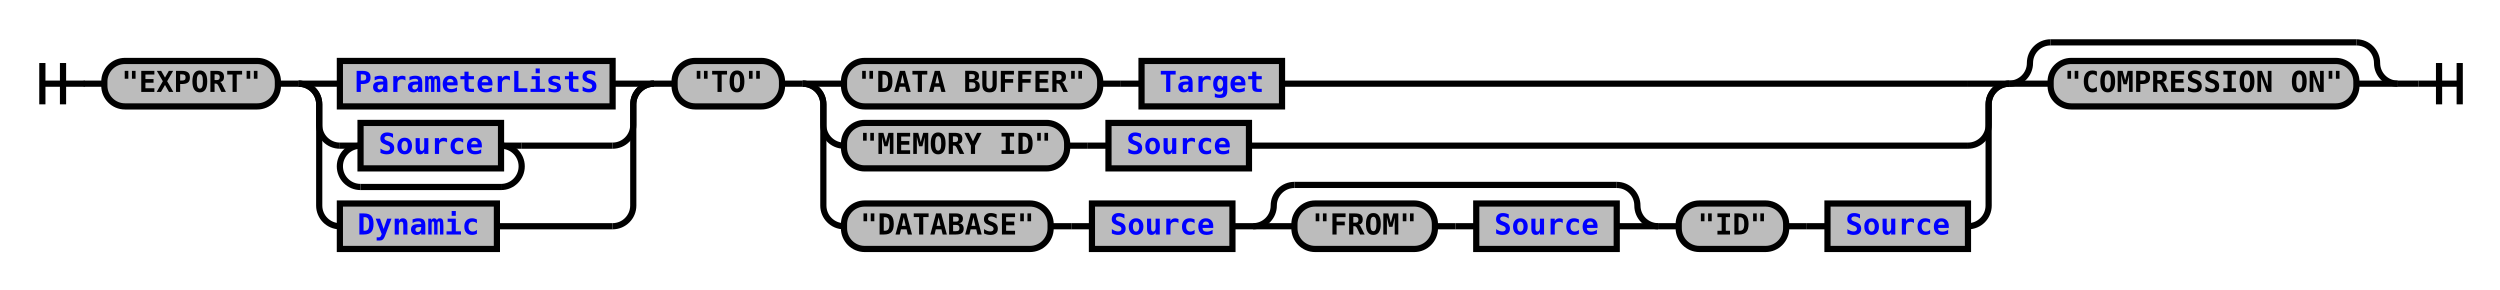
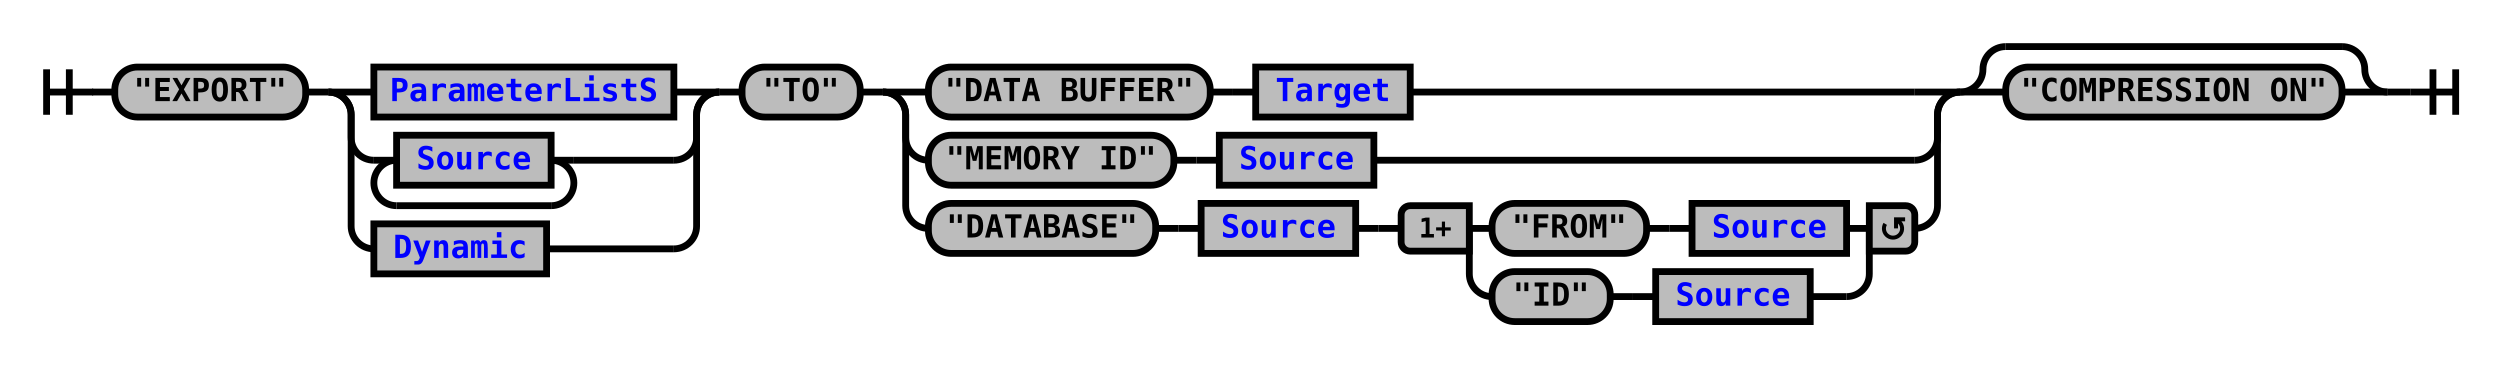
- <svg xmlns="http://www.w3.org/2000/svg" xmlns:xlink="http://www.w3.org/1999/xlink" class="railroad-diagram" width="1210" height="140" viewBox="0 0 1210 140">
+ <svg xmlns="http://www.w3.org/2000/svg" xmlns:xlink="http://www.w3.org/1999/xlink" class="railroad-diagram" width="1100" height="161" viewBox="0 0 1100 161">
  <defs>
    <style type="text/css">
path {
stroke-width: 3;
stroke: black;
fill: rgba(0,0,0,0);
}
text {
font: bold 14px monospace;
text-anchor: middle;
}
text.diagram-text {
font-size: 12px;
}
a {
fill: blue;
}
text.diagram-arrow {
font-size: 16px;
}
text.label {
text-anchor: start;
}
text.comment {
font: italic 12px monospace;
}
rect {
stroke-width: 3;
stroke: black;
fill: #BCBCBC;
}
path.diagram-text {
stroke-width: 3;
stroke: black;
fill: #BCBCBC;
cursor: help;
}
</style>
  </defs>
  <g transform="translate(.5 .5)">
    <path d="M 20 30 v 20 m 10 -20 v 20 m -10 -10 h 20.5" />
    <path d="M40 40h10" />
    <g>
      <path d="M50 40h0" />
-       <path d="M1160 40h0" />
+       <path d="M1050 40h0" />
      <g class="terminal">
        <path d="M50 40h0" />
        <path d="M134 40h0" />
        <rect x="50" y="29" width="84" height="22" rx="10" ry="10" />
        <text x="92" y="44">"EXPORT"</text>
      </g>
      <path d="M134 40h10" />
      <g>
        <path d="M144 40h0" />
        <path d="M316 40h0" />
        <path d="M144 40h20" />
        <g class="non-terminal">
          <path d="M164 40h0" />
          <path d="M296 40h0" />
          <rect x="164" y="29" width="132" height="22" />
          <a xlink:href="reuse_parameterlists.svg">
            <text x="230" y="44">ParameterListS</text>
          </a>
        </g>
        <path d="M296 40h20" />
        <path d="M144 40a10 10 0 0 1 10 10v10a10 10 0 0 0 10 10" />
        <g>
          <path d="M164 70h0" />
          <path d="M252 70h44" />
          <path d="M164 70h10" />
          <g class="non-terminal">
            <path d="M174 70h0" />
            <path d="M242 70h0" />
            <rect x="174" y="59" width="68" height="22" />
            <a xlink:href="reuse_source.svg">
              <text x="208" y="74">Source</text>
            </a>
          </g>
          <path d="M242 70h10" />
          <path d="M174 70a10 10 0 0 0 -10 10v0a10 10 0 0 0 10 10" />
          <g>
            <path d="M174 90h68" />
          </g>
          <path d="M242 90a10 10 0 0 0 10 -10v0a10 10 0 0 0 -10 -10" />
        </g>
        <path d="M296 70a10 10 0 0 0 10 -10v-10a10 10 0 0 1 10 -10" />
        <path d="M144 40a10 10 0 0 1 10 10v49a10 10 0 0 0 10 10" />
        <g class="non-terminal">
          <path d="M164 109h0" />
          <path d="M240 109h56" />
          <rect x="164" y="98" width="76" height="22" />
          <a xlink:href="reuse_dynamic.svg">
            <text x="202" y="113">Dynamic</text>
          </a>
        </g>
        <path d="M296 109a10 10 0 0 0 10 -10v-49a10 10 0 0 1 10 -10" />
      </g>
      <path d="M316 40h10" />
      <g class="terminal">
        <path d="M326 40h0" />
        <path d="M378 40h0" />
        <rect x="326" y="29" width="52" height="22" rx="10" ry="10" />
        <text x="352" y="44">"TO"</text>
      </g>
      <path d="M378 40h10" />
      <g>
        <path d="M388 40h0" />
-         <path d="M972 40h0" />
+         <path d="M862 40h0" />
        <path d="M388 40h20" />
        <g>
          <path d="M408 40h0" />
-           <path d="M620 40h332" />
+           <path d="M620 40h222" />
          <g class="terminal">
            <path d="M408 40h0" />
            <path d="M532 40h0" />
            <rect x="408" y="29" width="124" height="22" rx="10" ry="10" />
            <text x="470" y="44">"DATA BUFFER"</text>
          </g>
          <path d="M532 40h10" />
          <path d="M542 40h10" />
          <g class="non-terminal">
            <path d="M552 40h0" />
            <path d="M620 40h0" />
            <rect x="552" y="29" width="68" height="22" />
            <a xlink:href="reuse_target.svg">
              <text x="586" y="44">Target</text>
            </a>
          </g>
        </g>
-         <path d="M952 40h20" />
+         <path d="M842 40h20" />
        <path d="M388 40a10 10 0 0 1 10 10v10a10 10 0 0 0 10 10" />
        <g>
          <path d="M408 70h0" />
-           <path d="M604 70h348" />
+           <path d="M604 70h238" />
          <g class="terminal">
            <path d="M408 70h0" />
            <path d="M516 70h0" />
            <rect x="408" y="59" width="108" height="22" rx="10" ry="10" />
            <text x="462" y="74">"MEMORY ID"</text>
          </g>
          <path d="M516 70h10" />
          <path d="M526 70h10" />
          <g class="non-terminal">
            <path d="M536 70h0" />
            <path d="M604 70h0" />
            <rect x="536" y="59" width="68" height="22" />
            <a xlink:href="reuse_source.svg">
              <text x="570" y="74">Source</text>
            </a>
          </g>
        </g>
-         <path d="M952 70a10 10 0 0 0 10 -10v-10a10 10 0 0 1 10 -10" />
-         <path d="M388 40a10 10 0 0 1 10 10v49a10 10 0 0 0 10 10" />
-         <g>
-           <path d="M408 109h0" />
-           <path d="M952 109h0" />
+         <path d="M842 70a10 10 0 0 0 10 -10v-10a10 10 0 0 1 10 -10" />
+         <path d="M388 40a10 10 0 0 1 10 10v40a10 10 0 0 0 10 10" />
+         <g>
+           <path d="M408 100h0" />
+           <path d="M842 100h0" />
          <g class="terminal">
-             <path d="M408 109h0" />
-             <path d="M508 109h0" />
-             <rect x="408" y="98" width="100" height="22" rx="10" ry="10" />
-             <text x="458" y="113">"DATABASE"</text>
-           </g>
-           <path d="M508 109h10" />
-           <path d="M518 109h10" />
-           <g class="non-terminal">
-             <path d="M528 109h0" />
-             <path d="M596 109h0" />
-             <rect x="528" y="98" width="68" height="22" />
+             <path d="M408 100h0" />
+             <path d="M508 100h0" />
+             <rect x="408" y="89" width="100" height="22" rx="10" ry="10" />
+             <text x="458" y="104">"DATABASE"</text>
+           </g>
+           <path d="M508 100h10" />
+           <path d="M518 100h10" />
+           <g class="non-terminal">
+             <path d="M528 100h0" />
+             <path d="M596 100h0" />
+             <rect x="528" y="89" width="68" height="22" />
            <a xlink:href="reuse_source.svg">
-               <text x="562" y="113">Source</text>
-             </a>
-           </g>
-           <path d="M596 109h10" />
+               <text x="562" y="104">Source</text>
+             </a>
+           </g>
+           <path d="M596 100h10" />
+           <path d="M606 100h10" />
          <g>
-             <path d="M606 109h0" />
-             <path d="M802 109h0" />
-             <path d="M606 109a10 10 0 0 0 10 -10v0a10 10 0 0 1 10 -10" />
+             <path d="M616 100h0" />
+             <path d="M842 100h0" />
+             <path d="M646 100h10" />
            <g>
-               <path d="M626 89h156" />
+               <path d="M656 100h0" />
+               <path d="M812 100h0" />
+               <g class="terminal">
+                 <path d="M656 100h0" />
+                 <path d="M724 100h0" />
+                 <rect x="656" y="89" width="68" height="22" rx="10" ry="10" />
+                 <text x="690" y="104">"FROM"</text>
+               </g>
+               <path d="M724 100h10" />
+               <path d="M734 100h10" />
+               <g class="non-terminal">
+                 <path d="M744 100h0" />
+                 <path d="M812 100h0" />
+                 <rect x="744" y="89" width="68" height="22" />
+                 <a xlink:href="reuse_source.svg">
+                   <text x="778" y="104">Source</text>
+                 </a>
+               </g>
            </g>
-             <path d="M782 89a10 10 0 0 1 10 10v0a10 10 0 0 0 10 10" />
-             <path d="M606 109h20" />
+             <path d="M812 100h10" />
+             <path d="M646 100v20a10 10 0 0 0 10 10" />
            <g>
-               <path d="M626 109h0" />
-               <path d="M782 109h0" />
+               <path d="M656 130h0" />
+               <path d="M796 130h16" />
              <g class="terminal">
-                 <path d="M626 109h0" />
-                 <path d="M694 109h0" />
-                 <rect x="626" y="98" width="68" height="22" rx="10" ry="10" />
-                 <text x="660" y="113">"FROM"</text>
-               </g>
-               <path d="M694 109h10" />
-               <path d="M704 109h10" />
+                 <path d="M656 130h0" />
+                 <path d="M708 130h0" />
+                 <rect x="656" y="119" width="52" height="22" rx="10" ry="10" />
+                 <text x="682" y="134">"ID"</text>
+               </g>
+               <path d="M708 130h10" />
+               <path d="M718 130h10" />
              <g class="non-terminal">
-                 <path d="M714 109h0" />
-                 <path d="M782 109h0" />
-                 <rect x="714" y="98" width="68" height="22" />
+                 <path d="M728 130h0" />
+                 <path d="M796 130h0" />
+                 <rect x="728" y="119" width="68" height="22" />
                <a xlink:href="reuse_source.svg">
-                   <text x="748" y="113">Source</text>
+                   <text x="762" y="134">Source</text>
                </a>
              </g>
            </g>
-             <path d="M782 109h20" />
-           </g>
-           <path d="M802 109h10" />
-           <g>
-             <path d="M812 109h0" />
-             <path d="M952 109h0" />
-             <g class="terminal">
-               <path d="M812 109h0" />
-               <path d="M864 109h0" />
-               <rect x="812" y="98" width="52" height="22" rx="10" ry="10" />
-               <text x="838" y="113">"ID"</text>
+             <path d="M812 130a10 10 0 0 0 10 -10v-20" />
+             <g class="diagram-text">
+               <path d="M 646 90 h -26 a 4 4 0 0 0 -4 4 v 12 a 4 4 0 0 0 4 4 h 26 z" class="diagram-text" />
+               <text x="631" y="104" class="diagram-text">1+</text>
+               <path d="M 822 90 h 16 a 4 4 0 0 1 4 4 v 12 a 4 4 0 0 1 -4 4 h -16 z" class="diagram-text" />
+               <path d="M 829 98 a 4 4 0 1 0 6 -1 m 2.75 -1 h -4 v 4 m 0 -3 h 2" style="stroke-width: 1.75" />
            </g>
-             <path d="M864 109h10" />
-             <path d="M874 109h10" />
-             <g class="non-terminal">
-               <path d="M884 109h0" />
-               <path d="M952 109h0" />
-               <rect x="884" y="98" width="68" height="22" />
-               <a xlink:href="reuse_source.svg">
-                 <text x="918" y="113">Source</text>
-               </a>
-             </g>
-           </g>
-         </g>
-         <path d="M952 109a10 10 0 0 0 10 -10v-49a10 10 0 0 1 10 -10" />
+           </g>
+         </g>
+         <path d="M842 100a10 10 0 0 0 10 -10v-40a10 10 0 0 1 10 -10" />
      </g>
      <g>
-         <path d="M972 40h0" />
-         <path d="M1160 40h0" />
-         <path d="M972 40a10 10 0 0 0 10 -10v0a10 10 0 0 1 10 -10" />
-         <g>
-           <path d="M992 20h148" />
-         </g>
-         <path d="M1140 20a10 10 0 0 1 10 10v0a10 10 0 0 0 10 10" />
-         <path d="M972 40h20" />
+         <path d="M862 40h0" />
+         <path d="M1050 40h0" />
+         <path d="M862 40a10 10 0 0 0 10 -10v0a10 10 0 0 1 10 -10" />
+         <g>
+           <path d="M882 20h148" />
+         </g>
+         <path d="M1030 20a10 10 0 0 1 10 10v0a10 10 0 0 0 10 10" />
+         <path d="M862 40h20" />
        <g class="terminal">
-           <path d="M992 40h0" />
-           <path d="M1140 40h0" />
-           <rect x="992" y="29" width="148" height="22" rx="10" ry="10" />
-           <text x="1066" y="44">"COMPRESSION ON"</text>
-         </g>
-         <path d="M1140 40h20" />
+           <path d="M882 40h0" />
+           <path d="M1030 40h0" />
+           <rect x="882" y="29" width="148" height="22" rx="10" ry="10" />
+           <text x="956" y="44">"COMPRESSION ON"</text>
+         </g>
+         <path d="M1030 40h20" />
      </g>
    </g>
-     <path d="M1160 40h10" />
-     <path d="M 1170 40 h 20 m -10 -10 v 20 m 10 -20 v 20" />
+     <path d="M1050 40h10" />
+     <path d="M 1060 40 h 20 m -10 -10 v 20 m 10 -20 v 20" />
  </g>
</svg>
